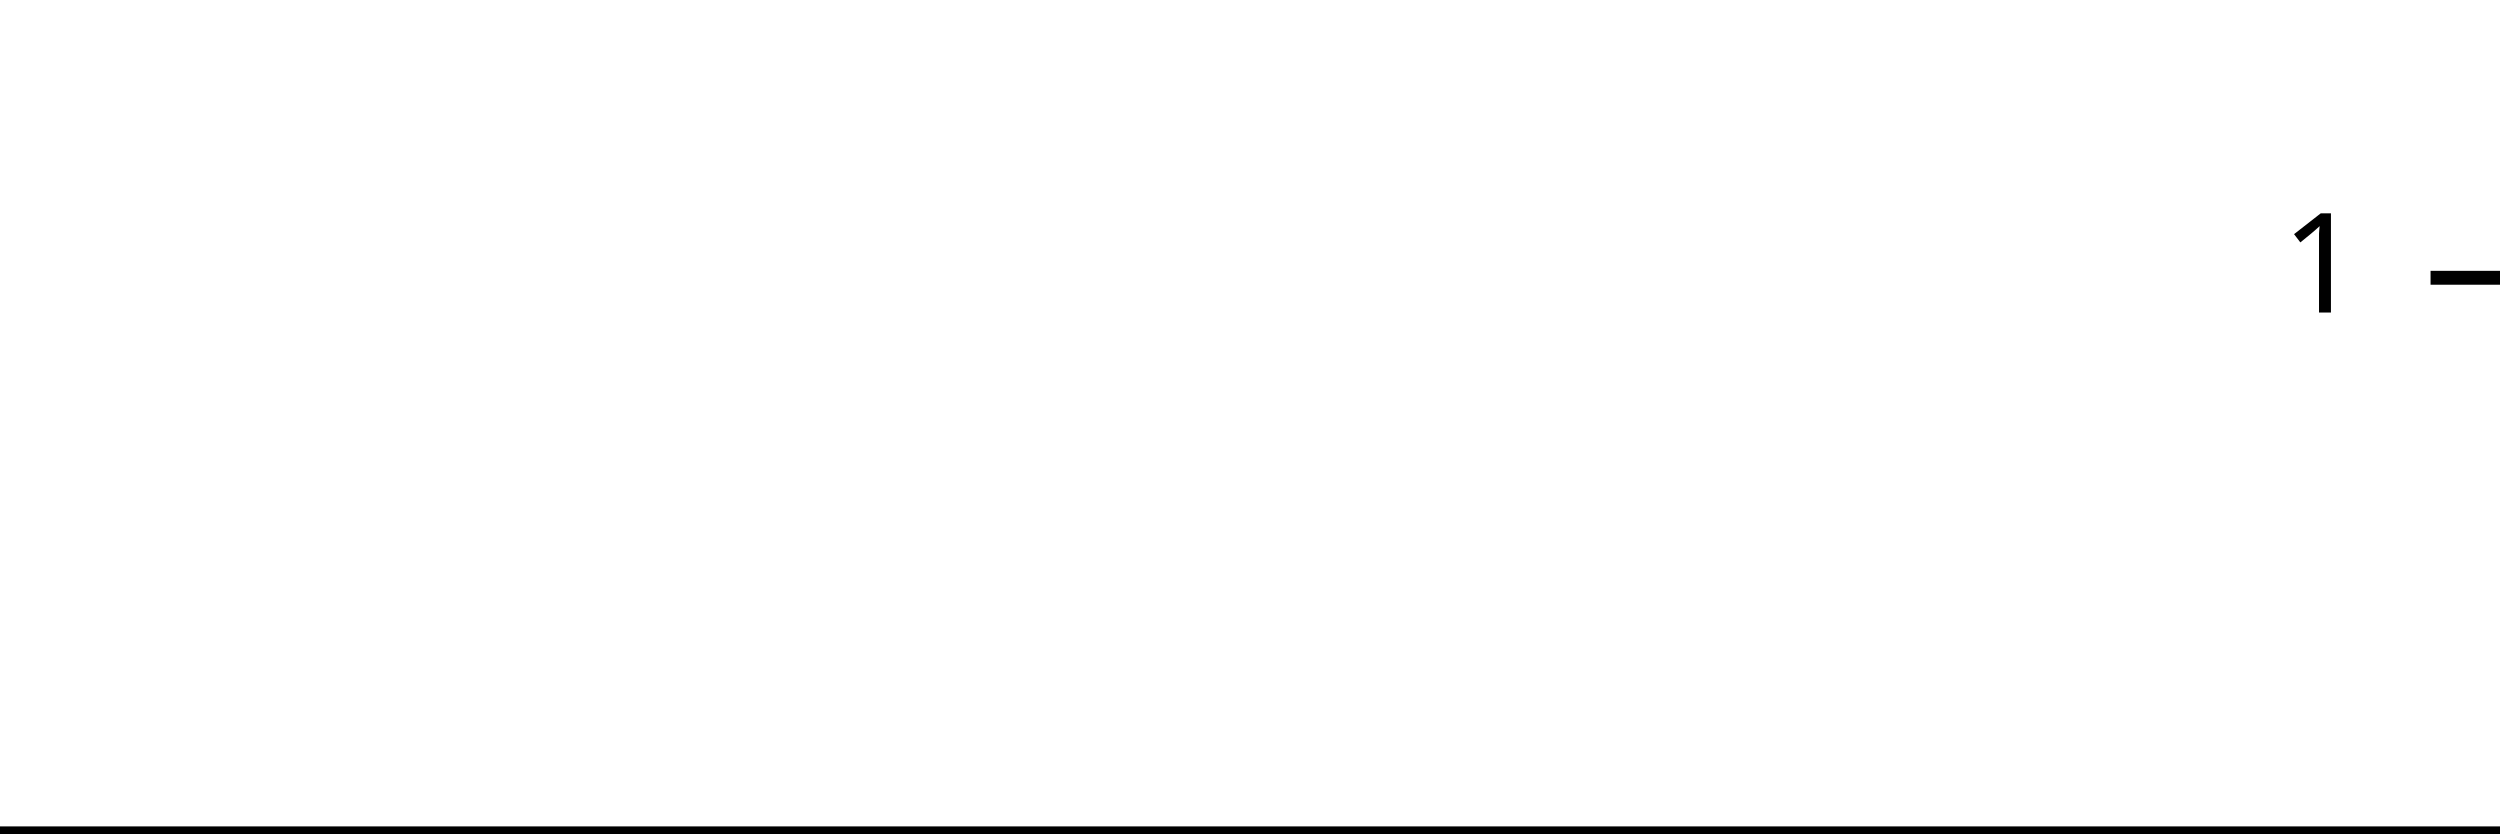
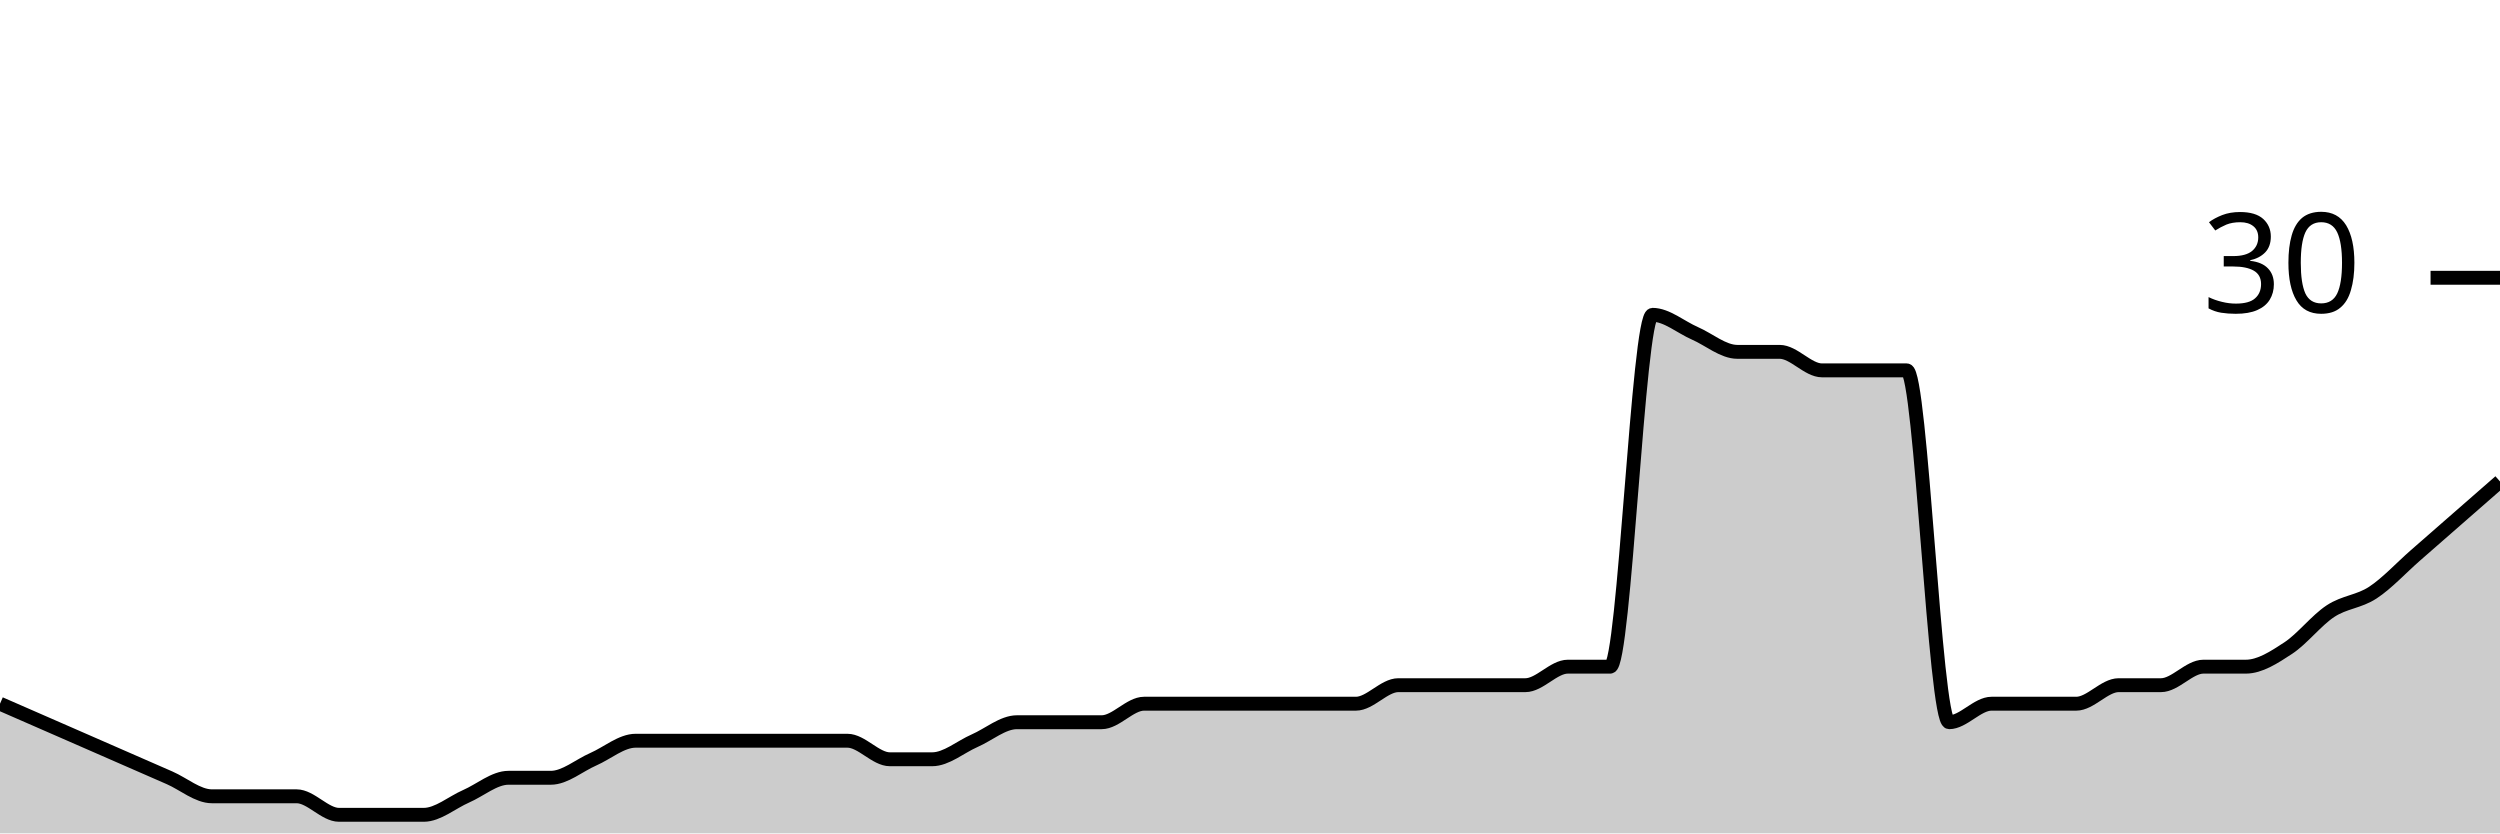
<svg xmlns="http://www.w3.org/2000/svg" viewBox="0 0 180 60">
  <g transform="translate(0,20)">
-     <path class="area" fill="rgba(0, 0, 0, 0.2)" d="M0,40C1.034,40,2.069,40,3.103,40C4.138,40,5.172,40,6.207,40C7.241,40,8.276,40,9.31,40C10.345,40,11.379,40,12.414,40C13.448,40,14.483,40,15.517,40C16.552,40,17.586,40,18.621,40C19.655,40,20.69,40,21.724,40C22.759,40,23.793,40,24.828,40C25.862,40,26.897,40,27.931,40C28.966,40,30,40,31.034,40C32.069,40,33.103,40,34.138,40C35.172,40,36.207,40,37.241,40C38.276,40,39.31,40,40.345,40C41.379,40,42.414,40,43.448,40C44.483,40,45.517,40,46.552,40C47.586,40,48.621,40,49.655,40C50.69,40,51.724,40,52.759,40C53.793,40,54.828,40,55.862,40C56.897,40,57.931,40,58.966,40C60,40,61.034,40,62.069,40C63.103,40,64.138,40,65.172,40C66.207,40,67.241,40,68.276,40C69.31,40,70.345,40,71.379,40C72.414,40,73.448,40,74.483,40C75.517,40,76.552,40,77.586,40C78.621,40,79.655,40,80.69,40C81.724,40,82.759,40,83.793,40C84.828,40,85.862,40,86.897,40C87.931,40,88.966,40,90,40C91.034,40,92.069,40,93.103,40C94.138,40,95.172,40,96.207,40C97.241,40,98.276,40,99.31,40C100.345,40,101.379,40,102.414,40C103.448,40,104.483,40,105.517,40C106.552,40,107.586,40,108.621,40C109.655,40,110.69,40,111.724,40C112.759,40,113.793,40,114.828,40C115.862,40,116.897,40,117.931,40C118.966,40,120,40,121.034,40C122.069,40,123.103,40,124.138,40C125.172,40,126.207,40,127.241,40C128.276,40,129.31,40,130.345,40C131.379,40,132.414,40,133.448,40C134.483,40,135.517,40,136.552,40C137.586,40,138.621,40,139.655,40C140.69,40,141.724,40,142.759,40C143.793,40,144.828,40,145.862,40C146.897,40,147.931,40,148.966,40C150,40,151.034,40,152.069,40C153.103,40,154.138,40,155.172,40C156.207,40,157.241,40,158.276,40C159.31,40,160.345,40,161.379,40C162.414,40,163.448,40,164.483,40C165.517,40,166.552,40,167.586,40C168.621,40,169.655,40,170.69,40C171.724,40,172.759,40,173.793,40C174.828,40,175.862,40,176.897,40C177.931,40,178.966,40,180,40L180,40C178.966,40,177.931,40,176.897,40C175.862,40,174.828,40,173.793,40C172.759,40,171.724,40,170.69,40C169.655,40,168.621,40,167.586,40C166.552,40,165.517,40,164.483,40C163.448,40,162.414,40,161.379,40C160.345,40,159.31,40,158.276,40C157.241,40,156.207,40,155.172,40C154.138,40,153.103,40,152.069,40C151.034,40,150,40,148.966,40C147.931,40,146.897,40,145.862,40C144.828,40,143.793,40,142.759,40C141.724,40,140.69,40,139.655,40C138.621,40,137.586,40,136.552,40C135.517,40,134.483,40,133.448,40C132.414,40,131.379,40,130.345,40C129.31,40,128.276,40,127.241,40C126.207,40,125.172,40,124.138,40C123.103,40,122.069,40,121.034,40C120,40,118.966,40,117.931,40C116.897,40,115.862,40,114.828,40C113.793,40,112.759,40,111.724,40C110.69,40,109.655,40,108.621,40C107.586,40,106.552,40,105.517,40C104.483,40,103.448,40,102.414,40C101.379,40,100.345,40,99.31,40C98.276,40,97.241,40,96.207,40C95.172,40,94.138,40,93.103,40C92.069,40,91.034,40,90,40C88.966,40,87.931,40,86.897,40C85.862,40,84.828,40,83.793,40C82.759,40,81.724,40,80.69,40C79.655,40,78.621,40,77.586,40C76.552,40,75.517,40,74.483,40C73.448,40,72.414,40,71.379,40C70.345,40,69.31,40,68.276,40C67.241,40,66.207,40,65.172,40C64.138,40,63.103,40,62.069,40C61.034,40,60,40,58.966,40C57.931,40,56.897,40,55.862,40C54.828,40,53.793,40,52.759,40C51.724,40,50.69,40,49.655,40C48.621,40,47.586,40,46.552,40C45.517,40,44.483,40,43.448,40C42.414,40,41.379,40,40.345,40C39.31,40,38.276,40,37.241,40C36.207,40,35.172,40,34.138,40C33.103,40,32.069,40,31.034,40C30,40,28.966,40,27.931,40C26.897,40,25.862,40,24.828,40C23.793,40,22.759,40,21.724,40C20.69,40,19.655,40,18.621,40C17.586,40,16.552,40,15.517,40C14.483,40,13.448,40,12.414,40C11.379,40,10.345,40,9.31,40C8.276,40,7.241,40,6.207,40C5.172,40,4.138,40,3.103,40C2.069,40,1.034,40,0,40Z" />
-     <path class="line" stroke="black" fill="none" d="M0,40C1.034,40,2.069,40,3.103,40C4.138,40,5.172,40,6.207,40C7.241,40,8.276,40,9.31,40C10.345,40,11.379,40,12.414,40C13.448,40,14.483,40,15.517,40C16.552,40,17.586,40,18.621,40C19.655,40,20.69,40,21.724,40C22.759,40,23.793,40,24.828,40C25.862,40,26.897,40,27.931,40C28.966,40,30,40,31.034,40C32.069,40,33.103,40,34.138,40C35.172,40,36.207,40,37.241,40C38.276,40,39.31,40,40.345,40C41.379,40,42.414,40,43.448,40C44.483,40,45.517,40,46.552,40C47.586,40,48.621,40,49.655,40C50.69,40,51.724,40,52.759,40C53.793,40,54.828,40,55.862,40C56.897,40,57.931,40,58.966,40C60,40,61.034,40,62.069,40C63.103,40,64.138,40,65.172,40C66.207,40,67.241,40,68.276,40C69.31,40,70.345,40,71.379,40C72.414,40,73.448,40,74.483,40C75.517,40,76.552,40,77.586,40C78.621,40,79.655,40,80.69,40C81.724,40,82.759,40,83.793,40C84.828,40,85.862,40,86.897,40C87.931,40,88.966,40,90,40C91.034,40,92.069,40,93.103,40C94.138,40,95.172,40,96.207,40C97.241,40,98.276,40,99.31,40C100.345,40,101.379,40,102.414,40C103.448,40,104.483,40,105.517,40C106.552,40,107.586,40,108.621,40C109.655,40,110.69,40,111.724,40C112.759,40,113.793,40,114.828,40C115.862,40,116.897,40,117.931,40C118.966,40,120,40,121.034,40C122.069,40,123.103,40,124.138,40C125.172,40,126.207,40,127.241,40C128.276,40,129.31,40,130.345,40C131.379,40,132.414,40,133.448,40C134.483,40,135.517,40,136.552,40C137.586,40,138.621,40,139.655,40C140.69,40,141.724,40,142.759,40C143.793,40,144.828,40,145.862,40C146.897,40,147.931,40,148.966,40C150,40,151.034,40,152.069,40C153.103,40,154.138,40,155.172,40C156.207,40,157.241,40,158.276,40C159.31,40,160.345,40,161.379,40C162.414,40,163.448,40,164.483,40C165.517,40,166.552,40,167.586,40C168.621,40,169.655,40,170.69,40C171.724,40,172.759,40,173.793,40C174.828,40,175.862,40,176.897,40C177.931,40,178.966,40,180,40" />
+     <path class="area" fill="rgba(0, 0, 0, 0.2)" d="M0,30.667C1.017,31.111,2.034,31.556,3.051,32C4.068,32.444,5.085,32.889,6.102,33.333C7.119,33.778,8.136,34.222,9.153,34.667C10.169,35.111,11.186,35.556,12.203,36C13.22,36.444,14.237,37.333,15.254,37.333C16.271,37.333,17.288,37.333,18.305,37.333C19.322,37.333,20.339,37.333,21.356,37.333C22.373,37.333,23.39,38.667,24.407,38.667C25.424,38.667,26.441,38.667,27.458,38.667C28.475,38.667,29.492,38.667,30.508,38.667C31.525,38.667,32.542,37.778,33.559,37.333C34.576,36.889,35.593,36,36.61,36C37.627,36,38.644,36,39.661,36C40.678,36,41.695,35.111,42.712,34.667C43.729,34.222,44.746,33.333,45.763,33.333C46.78,33.333,47.797,33.333,48.814,33.333C49.831,33.333,50.847,33.333,51.864,33.333C52.881,33.333,53.898,33.333,54.915,33.333C55.932,33.333,56.949,33.333,57.966,33.333C58.983,33.333,60,33.333,61.017,33.333C62.034,33.333,63.051,34.667,64.068,34.667C65.085,34.667,66.102,34.667,67.119,34.667C68.136,34.667,69.153,33.778,70.169,33.333C71.186,32.889,72.203,32,73.22,32C74.237,32,75.254,32,76.271,32C77.288,32,78.305,32,79.322,32C80.339,32,81.356,30.667,82.373,30.667C83.39,30.667,84.407,30.667,85.424,30.667C86.441,30.667,87.458,30.667,88.475,30.667C89.492,30.667,90.508,30.667,91.525,30.667C92.542,30.667,93.559,30.667,94.576,30.667C95.593,30.667,96.61,30.667,97.627,30.667C98.644,30.667,99.661,29.333,100.678,29.333C101.695,29.333,102.712,29.333,103.729,29.333C104.746,29.333,105.763,29.333,106.78,29.333C107.797,29.333,108.814,29.333,109.831,29.333C110.847,29.333,111.864,28,112.881,28C113.898,28,114.915,28,115.932,28C116.949,28,117.966,2.667,118.983,2.667C120,2.667,121.017,3.556,122.034,4C123.051,4.444,124.068,5.333,125.085,5.333C126.102,5.333,127.119,5.333,128.136,5.333C129.153,5.333,130.169,6.667,131.186,6.667C132.203,6.667,133.22,6.667,134.237,6.667C135.254,6.667,136.271,6.667,137.288,6.667C138.305,6.667,139.322,32,140.339,32C141.356,32,142.373,30.667,143.39,30.667C144.407,30.667,145.424,30.667,146.441,30.667C147.458,30.667,148.475,30.667,149.492,30.667C150.508,30.667,151.525,29.333,152.542,29.333C153.559,29.333,154.576,29.333,155.593,29.333C156.61,29.333,157.627,28,158.644,28C159.661,28,160.678,28,161.695,28C162.712,28,163.729,27.333,164.746,26.667C165.763,26,166.78,24.667,167.797,24C168.814,23.333,169.831,23.333,170.847,22.667C171.864,22,172.881,20.889,173.898,20C174.915,19.111,175.932,18.222,176.949,17.333C177.966,16.444,178.983,15.556,180,14.667L180,40C178.983,40,177.966,40,176.949,40C175.932,40,174.915,40,173.898,40C172.881,40,171.864,40,170.847,40C169.831,40,168.814,40,167.797,40C166.78,40,165.763,40,164.746,40C163.729,40,162.712,40,161.695,40C160.678,40,159.661,40,158.644,40C157.627,40,156.61,40,155.593,40C154.576,40,153.559,40,152.542,40C151.525,40,150.508,40,149.492,40C148.475,40,147.458,40,146.441,40C145.424,40,144.407,40,143.39,40C142.373,40,141.356,40,140.339,40C139.322,40,138.305,40,137.288,40C136.271,40,135.254,40,134.237,40C133.22,40,132.203,40,131.186,40C130.169,40,129.153,40,128.136,40C127.119,40,126.102,40,125.085,40C124.068,40,123.051,40,122.034,40C121.017,40,120,40,118.983,40C117.966,40,116.949,40,115.932,40C114.915,40,113.898,40,112.881,40C111.864,40,110.847,40,109.831,40C108.814,40,107.797,40,106.78,40C105.763,40,104.746,40,103.729,40C102.712,40,101.695,40,100.678,40C99.661,40,98.644,40,97.627,40C96.61,40,95.593,40,94.576,40C93.559,40,92.542,40,91.525,40C90.508,40,89.492,40,88.475,40C87.458,40,86.441,40,85.424,40C84.407,40,83.39,40,82.373,40C81.356,40,80.339,40,79.322,40C78.305,40,77.288,40,76.271,40C75.254,40,74.237,40,73.22,40C72.203,40,71.186,40,70.169,40C69.153,40,68.136,40,67.119,40C66.102,40,65.085,40,64.068,40C63.051,40,62.034,40,61.017,40C60,40,58.983,40,57.966,40C56.949,40,55.932,40,54.915,40C53.898,40,52.881,40,51.864,40C50.847,40,49.831,40,48.814,40C47.797,40,46.78,40,45.763,40C44.746,40,43.729,40,42.712,40C41.695,40,40.678,40,39.661,40C38.644,40,37.627,40,36.61,40C35.593,40,34.576,40,33.559,40C32.542,40,31.525,40,30.508,40C29.492,40,28.475,40,27.458,40C26.441,40,25.424,40,24.407,40C23.39,40,22.373,40,21.356,40C20.339,40,19.322,40,18.305,40C17.288,40,16.271,40,15.254,40C14.237,40,13.22,40,12.203,40C11.186,40,10.169,40,9.153,40C8.136,40,7.119,40,6.102,40C5.085,40,4.068,40,3.051,40C2.034,40,1.017,40,0,40Z" />
+     <path class="line" stroke="black" fill="none" d="M0,30.667C1.017,31.111,2.034,31.556,3.051,32C4.068,32.444,5.085,32.889,6.102,33.333C7.119,33.778,8.136,34.222,9.153,34.667C10.169,35.111,11.186,35.556,12.203,36C13.22,36.444,14.237,37.333,15.254,37.333C16.271,37.333,17.288,37.333,18.305,37.333C19.322,37.333,20.339,37.333,21.356,37.333C22.373,37.333,23.39,38.667,24.407,38.667C25.424,38.667,26.441,38.667,27.458,38.667C28.475,38.667,29.492,38.667,30.508,38.667C31.525,38.667,32.542,37.778,33.559,37.333C34.576,36.889,35.593,36,36.61,36C37.627,36,38.644,36,39.661,36C40.678,36,41.695,35.111,42.712,34.667C43.729,34.222,44.746,33.333,45.763,33.333C46.78,33.333,47.797,33.333,48.814,33.333C49.831,33.333,50.847,33.333,51.864,33.333C52.881,33.333,53.898,33.333,54.915,33.333C55.932,33.333,56.949,33.333,57.966,33.333C58.983,33.333,60,33.333,61.017,33.333C62.034,33.333,63.051,34.667,64.068,34.667C65.085,34.667,66.102,34.667,67.119,34.667C68.136,34.667,69.153,33.778,70.169,33.333C71.186,32.889,72.203,32,73.22,32C74.237,32,75.254,32,76.271,32C77.288,32,78.305,32,79.322,32C80.339,32,81.356,30.667,82.373,30.667C83.39,30.667,84.407,30.667,85.424,30.667C86.441,30.667,87.458,30.667,88.475,30.667C89.492,30.667,90.508,30.667,91.525,30.667C92.542,30.667,93.559,30.667,94.576,30.667C95.593,30.667,96.61,30.667,97.627,30.667C98.644,30.667,99.661,29.333,100.678,29.333C101.695,29.333,102.712,29.333,103.729,29.333C104.746,29.333,105.763,29.333,106.78,29.333C107.797,29.333,108.814,29.333,109.831,29.333C110.847,29.333,111.864,28,112.881,28C113.898,28,114.915,28,115.932,28C116.949,28,117.966,2.667,118.983,2.667C120,2.667,121.017,3.556,122.034,4C123.051,4.444,124.068,5.333,125.085,5.333C126.102,5.333,127.119,5.333,128.136,5.333C129.153,5.333,130.169,6.667,131.186,6.667C132.203,6.667,133.22,6.667,134.237,6.667C135.254,6.667,136.271,6.667,137.288,6.667C138.305,6.667,139.322,32,140.339,32C141.356,32,142.373,30.667,143.39,30.667C144.407,30.667,145.424,30.667,146.441,30.667C147.458,30.667,148.475,30.667,149.492,30.667C150.508,30.667,151.525,29.333,152.542,29.333C153.559,29.333,154.576,29.333,155.593,29.333C156.61,29.333,157.627,28,158.644,28C159.661,28,160.678,28,161.695,28C162.712,28,163.729,27.333,164.746,26.667C165.763,26,166.78,24.667,167.797,24C168.814,23.333,169.831,23.333,170.847,22.667C171.864,22,172.881,20.889,173.898,20C174.915,19.111,175.932,18.222,176.949,17.333C177.966,16.444,178.983,15.556,180,14.667" />
    <path class="axis-ceiling" stroke-width="1" stroke="black" fill="none" d="M175,0L180,0" />
-     <text class="axis-ceiling-label" font-family="sans-serif" text-anchor="end" font-size="10px" x="170" y="2.5">1</text>
+     <text class="axis-ceiling-label" font-family="sans-serif" text-anchor="end" font-size="10px" x="170" y="2.5">30</text>
  </g>
</svg>
